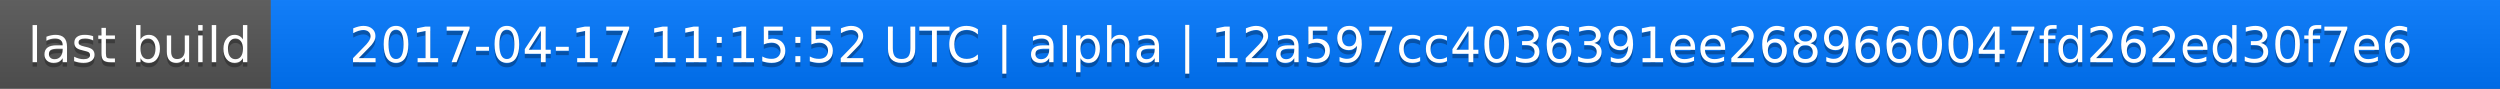
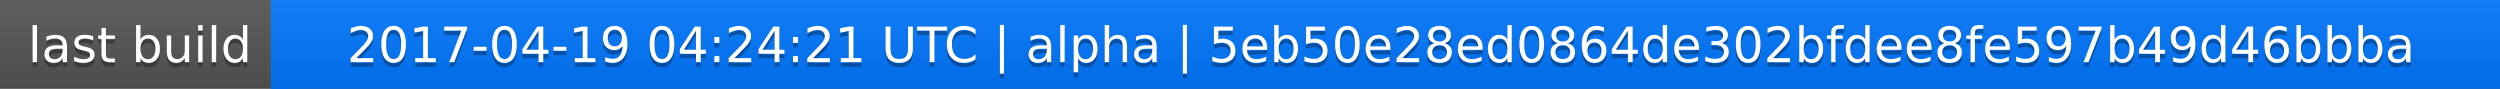
<svg xmlns="http://www.w3.org/2000/svg" width="563" height="20">
  <linearGradient id="a" x2="0" y2="100%">
    <stop offset="0" stop-color="#bbb" stop-opacity=".1" />
    <stop offset="1" stop-opacity=".1" />
  </linearGradient>
  <rect rx="0" width="563" height="20" fill="#555" />
  <rect rx="0" x="61" width="502" height="20" fill="#07f" />
  <path fill="#07f" d="M61 0h4v20h-4z" />
  <rect rx="0" width="563" height="20" fill="url(#a)" />
  <g fill="#fff" text-anchor="middle" font-family="DejaVu Sans,Verdana,Geneva,sans-serif" font-size="11">
    <text x="31.5" y="15" fill="#010101" fill-opacity=".3">last build</text>
    <text x="31.5" y="14">last build</text>
-     <text x="311" y="15" fill="#010101" fill-opacity=".3">2017-04-17 11:15:52 UTC | alpha | 12a597cc4036391ee2689660047fd262ed30f7e6</text>
-     <text x="311" y="14">2017-04-17 11:15:52 UTC | alpha | 12a597cc4036391ee2689660047fd262ed30f7e6</text>
+     <text x="311" y="15" fill="#010101" fill-opacity=".3">2017-04-19 04:24:21 UTC | alpha | 5eb50e28ed0864de302bfdee8fe597b49d46bbba</text>
+     <text x="311" y="14">2017-04-19 04:24:21 UTC | alpha | 5eb50e28ed0864de302bfdee8fe597b49d46bbba</text>
  </g>
</svg>
